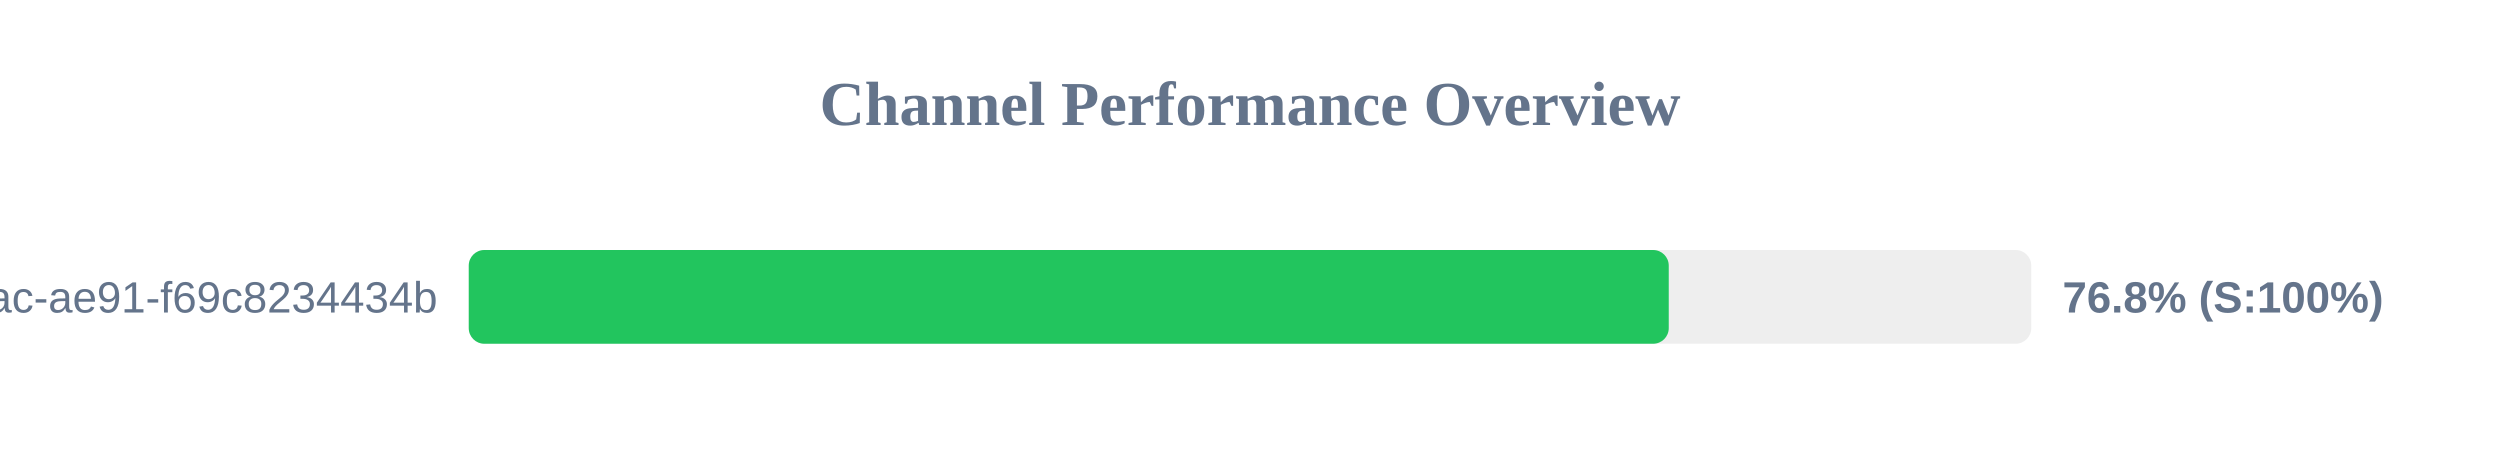
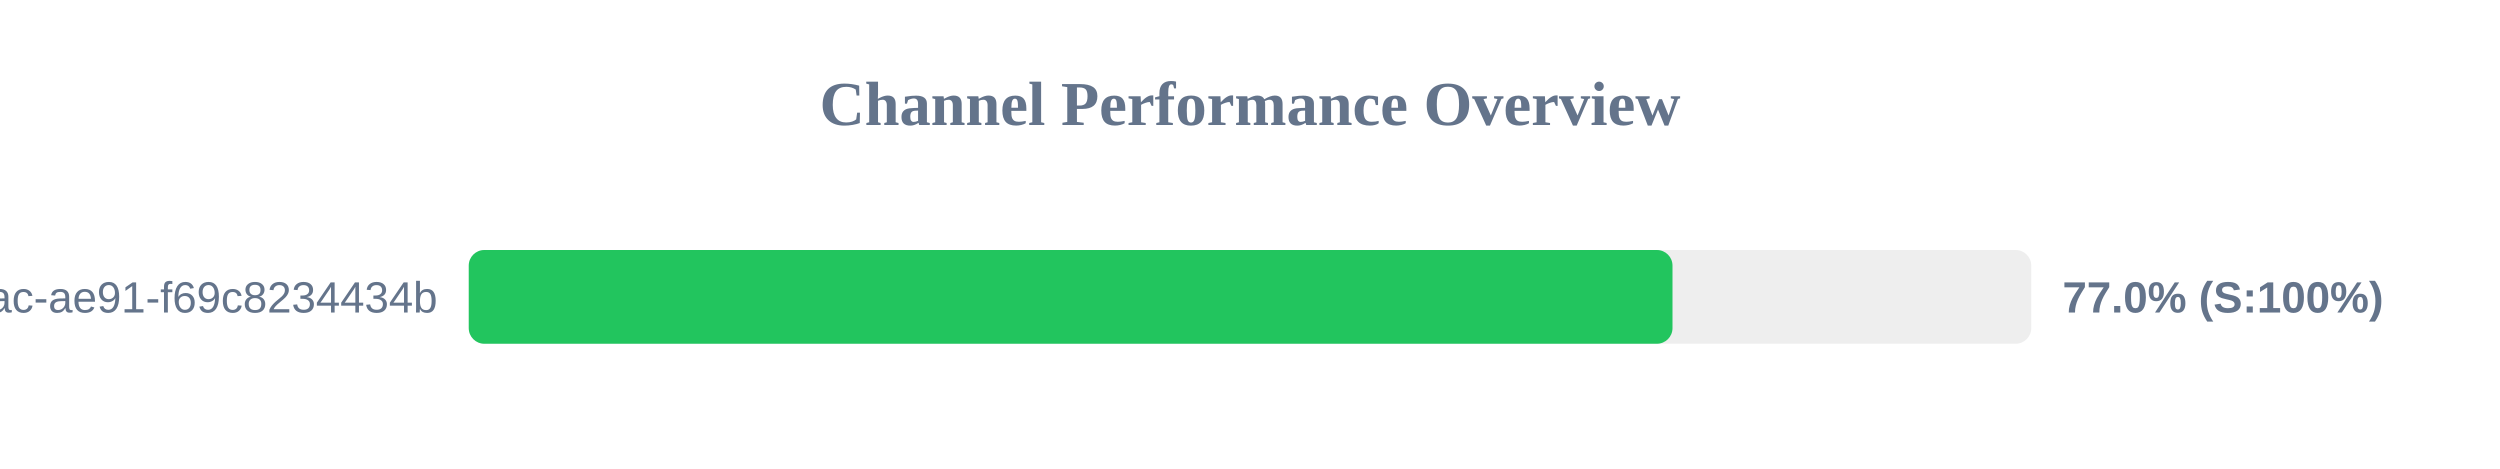
<svg xmlns="http://www.w3.org/2000/svg" width="800" height="150" version="1.1">
  <style>
        .row { font: 14px Arial; fill: #64748b; }
        .score { font: bold 14px Arial; fill: #64748b; }
    </style>
  <text x="400" y="40" text-anchor="middle" font-size="20px" font-weight="bold" fill="#64748b">Channel Performance Overview</text>
  <rect x="150" y="80" width="500" height="30" fill="#eee" rx="5" />
-   <rect x="150" y="80" width="384.0" height="30" fill="#22c55e" rx="5" />
+   <rect x="150" y="80" width="385.2" height="30" fill="#22c55e" rx="5" />
  <text x="140" y="100" text-anchor="end" class="row">?uuid=942b9cb8-92fa-46ac-ae91-f69c8234434b</text>
-   <text x="660" y="100" text-anchor="start" class="score">76.8% (S:100%)</text>
+   <text x="660" y="100" text-anchor="start" class="score">77.0% (S:100%)</text>
</svg>
